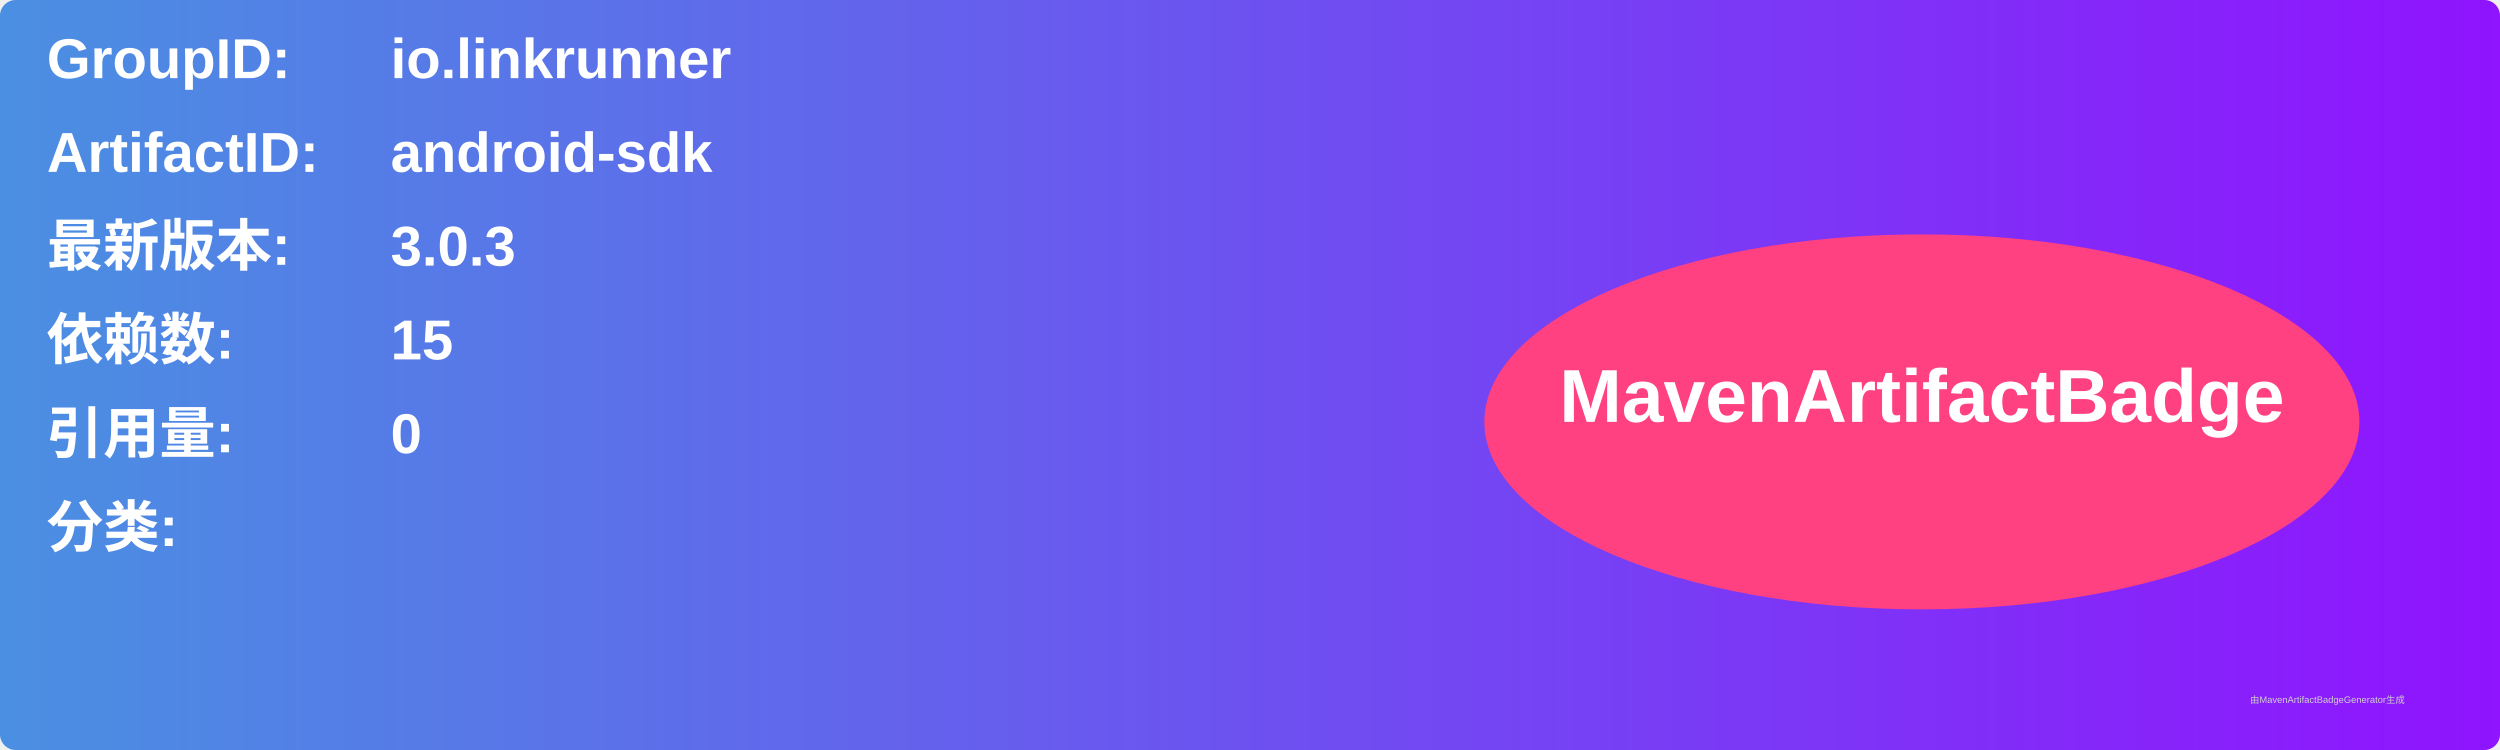
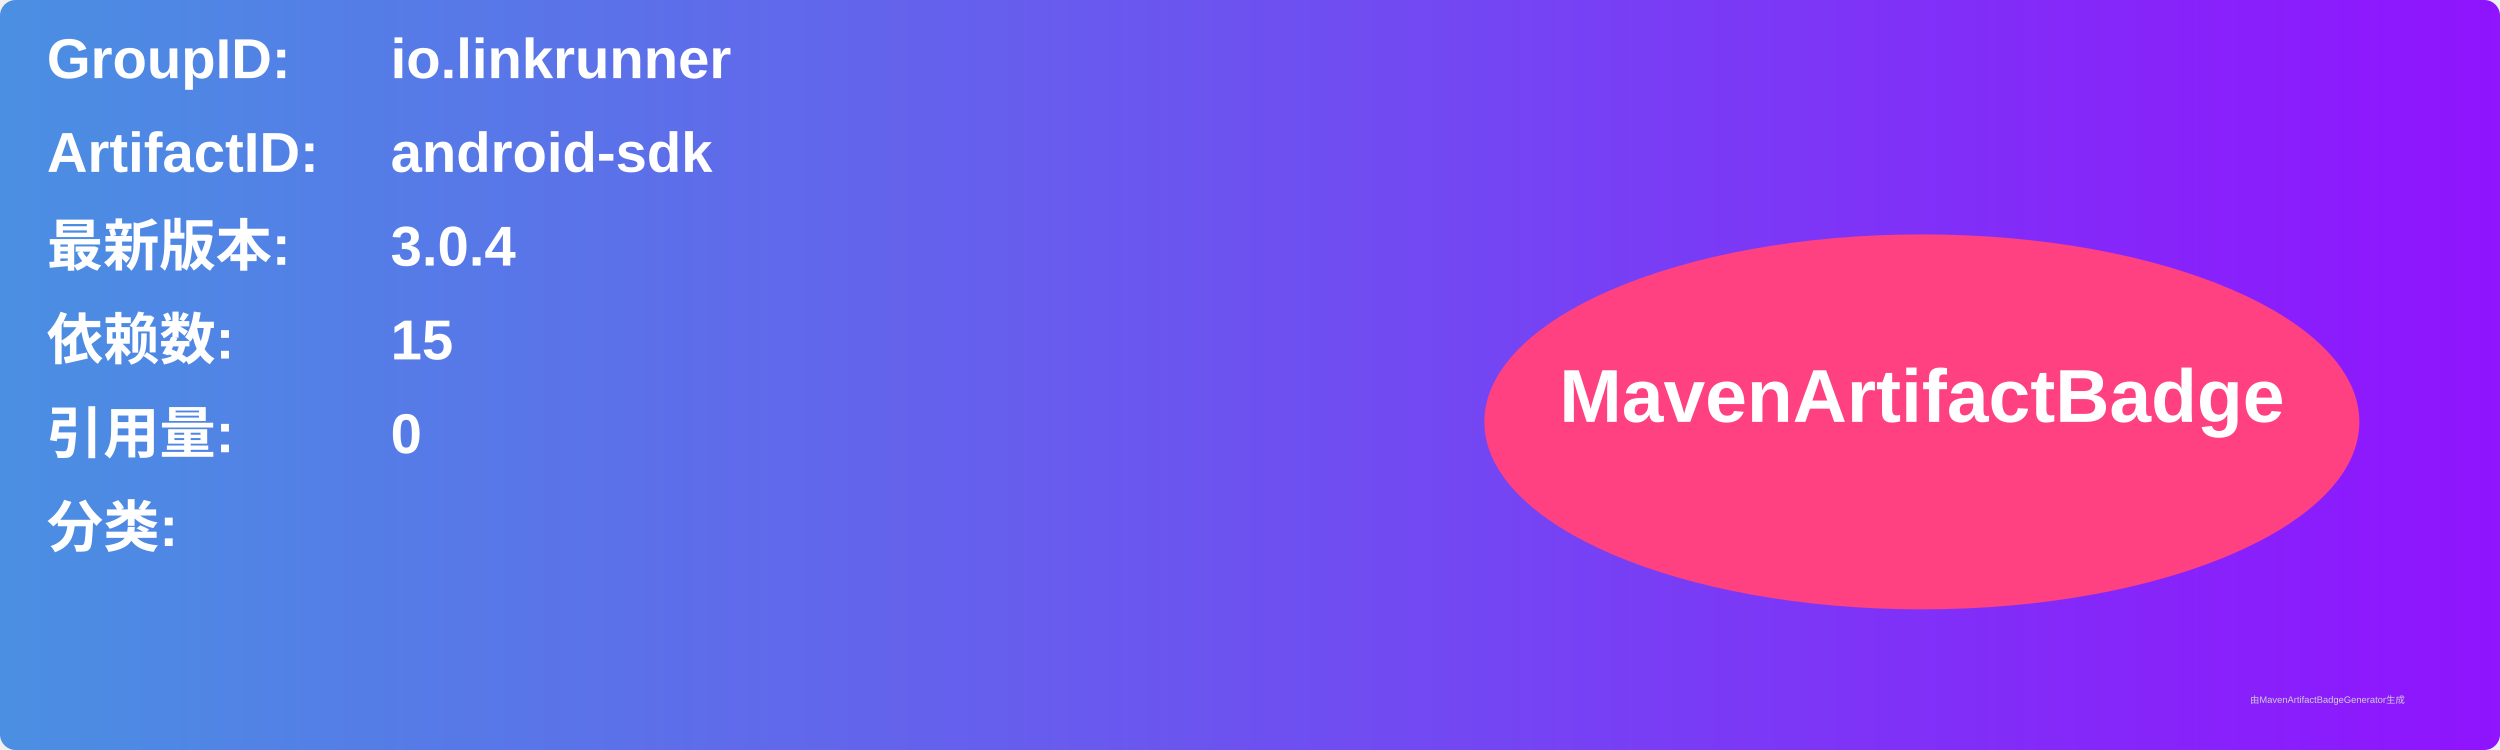
<svg xmlns="http://www.w3.org/2000/svg" width="800" height="240" viewBox="0 0 800 240">
  <linearGradient id="grad" x1="0%" y1="0%" x2="100%" y2="0%">
    <stop offset="0%" stop-color="#4a90e2" />
    <stop offset="100%" stop-color="#9013fe" />
  </linearGradient>
  <rect width="100%" height="100%" rx="5" ry="5" fill="url(#grad)" />
  <g transform="translate(15, 15)">
    <text x="0" y="10" font-family="Arial" font-size="18" fill="white" font-weight="bold" width="260">GroupID:</text>
    <text x="110" y="10" font-family="Arial" font-size="18" fill="white" font-weight="bold" width="460">io.linkrunner</text>
    <text x="0" y="40" font-family="Arial" font-size="18" fill="white" font-weight="bold" width="260">ArtifactID:</text>
    <text x="110" y="40" font-family="Arial" font-size="18" fill="white" font-weight="bold" width="460">android-sdk</text>
    <text x="0" y="70" font-family="Arial" font-size="18" fill="white" font-weight="bold">最新版本:</text>
    <text x="110" y="70" font-family="Arial" font-size="18" fill="white" font-weight="bold">
-       <tspan font-weight="bold">3.0.3</tspan>
+       <tspan font-weight="bold">3.0.4</tspan>
    </text>
    <text x="0" y="100" font-family="Arial" font-size="18" fill="white" font-weight="bold">依赖数: </text>
    <text x="110" y="100" font-family="Arial" font-size="18" fill="white">
      <tspan font-weight="bold">15</tspan>
    </text>
    <text x="0" y="130" font-family="Arial" font-size="18" fill="white" font-weight="bold">引用量: </text>
    <text x="110" y="130" font-family="Arial" font-size="18" fill="white">
      <tspan font-weight="bold">0</tspan>
    </text>
    <text x="0" y="160" font-family="Arial" font-size="18" fill="white" font-weight="bold">分类:</text>
    <text x="10" y="190" font-family="Arial" font-size="10" fill="white">
      <tspan font-weight="bold" />
    </text>
    <ellipse cx="600" cy="120" rx="140" ry="60" fill="#ff4081" />
    <text x="600" y="120" text-anchor="middle" font-family="Arial" font-size="24" fill="white" font-weight="bold">MavenArtifactBadge</text>
  </g>
  <text x="720" y="225" font-family="Arial" font-size="3" fill="#d0d0d0">由MavenArtifactBadgeGenerator生成</text>
</svg>
